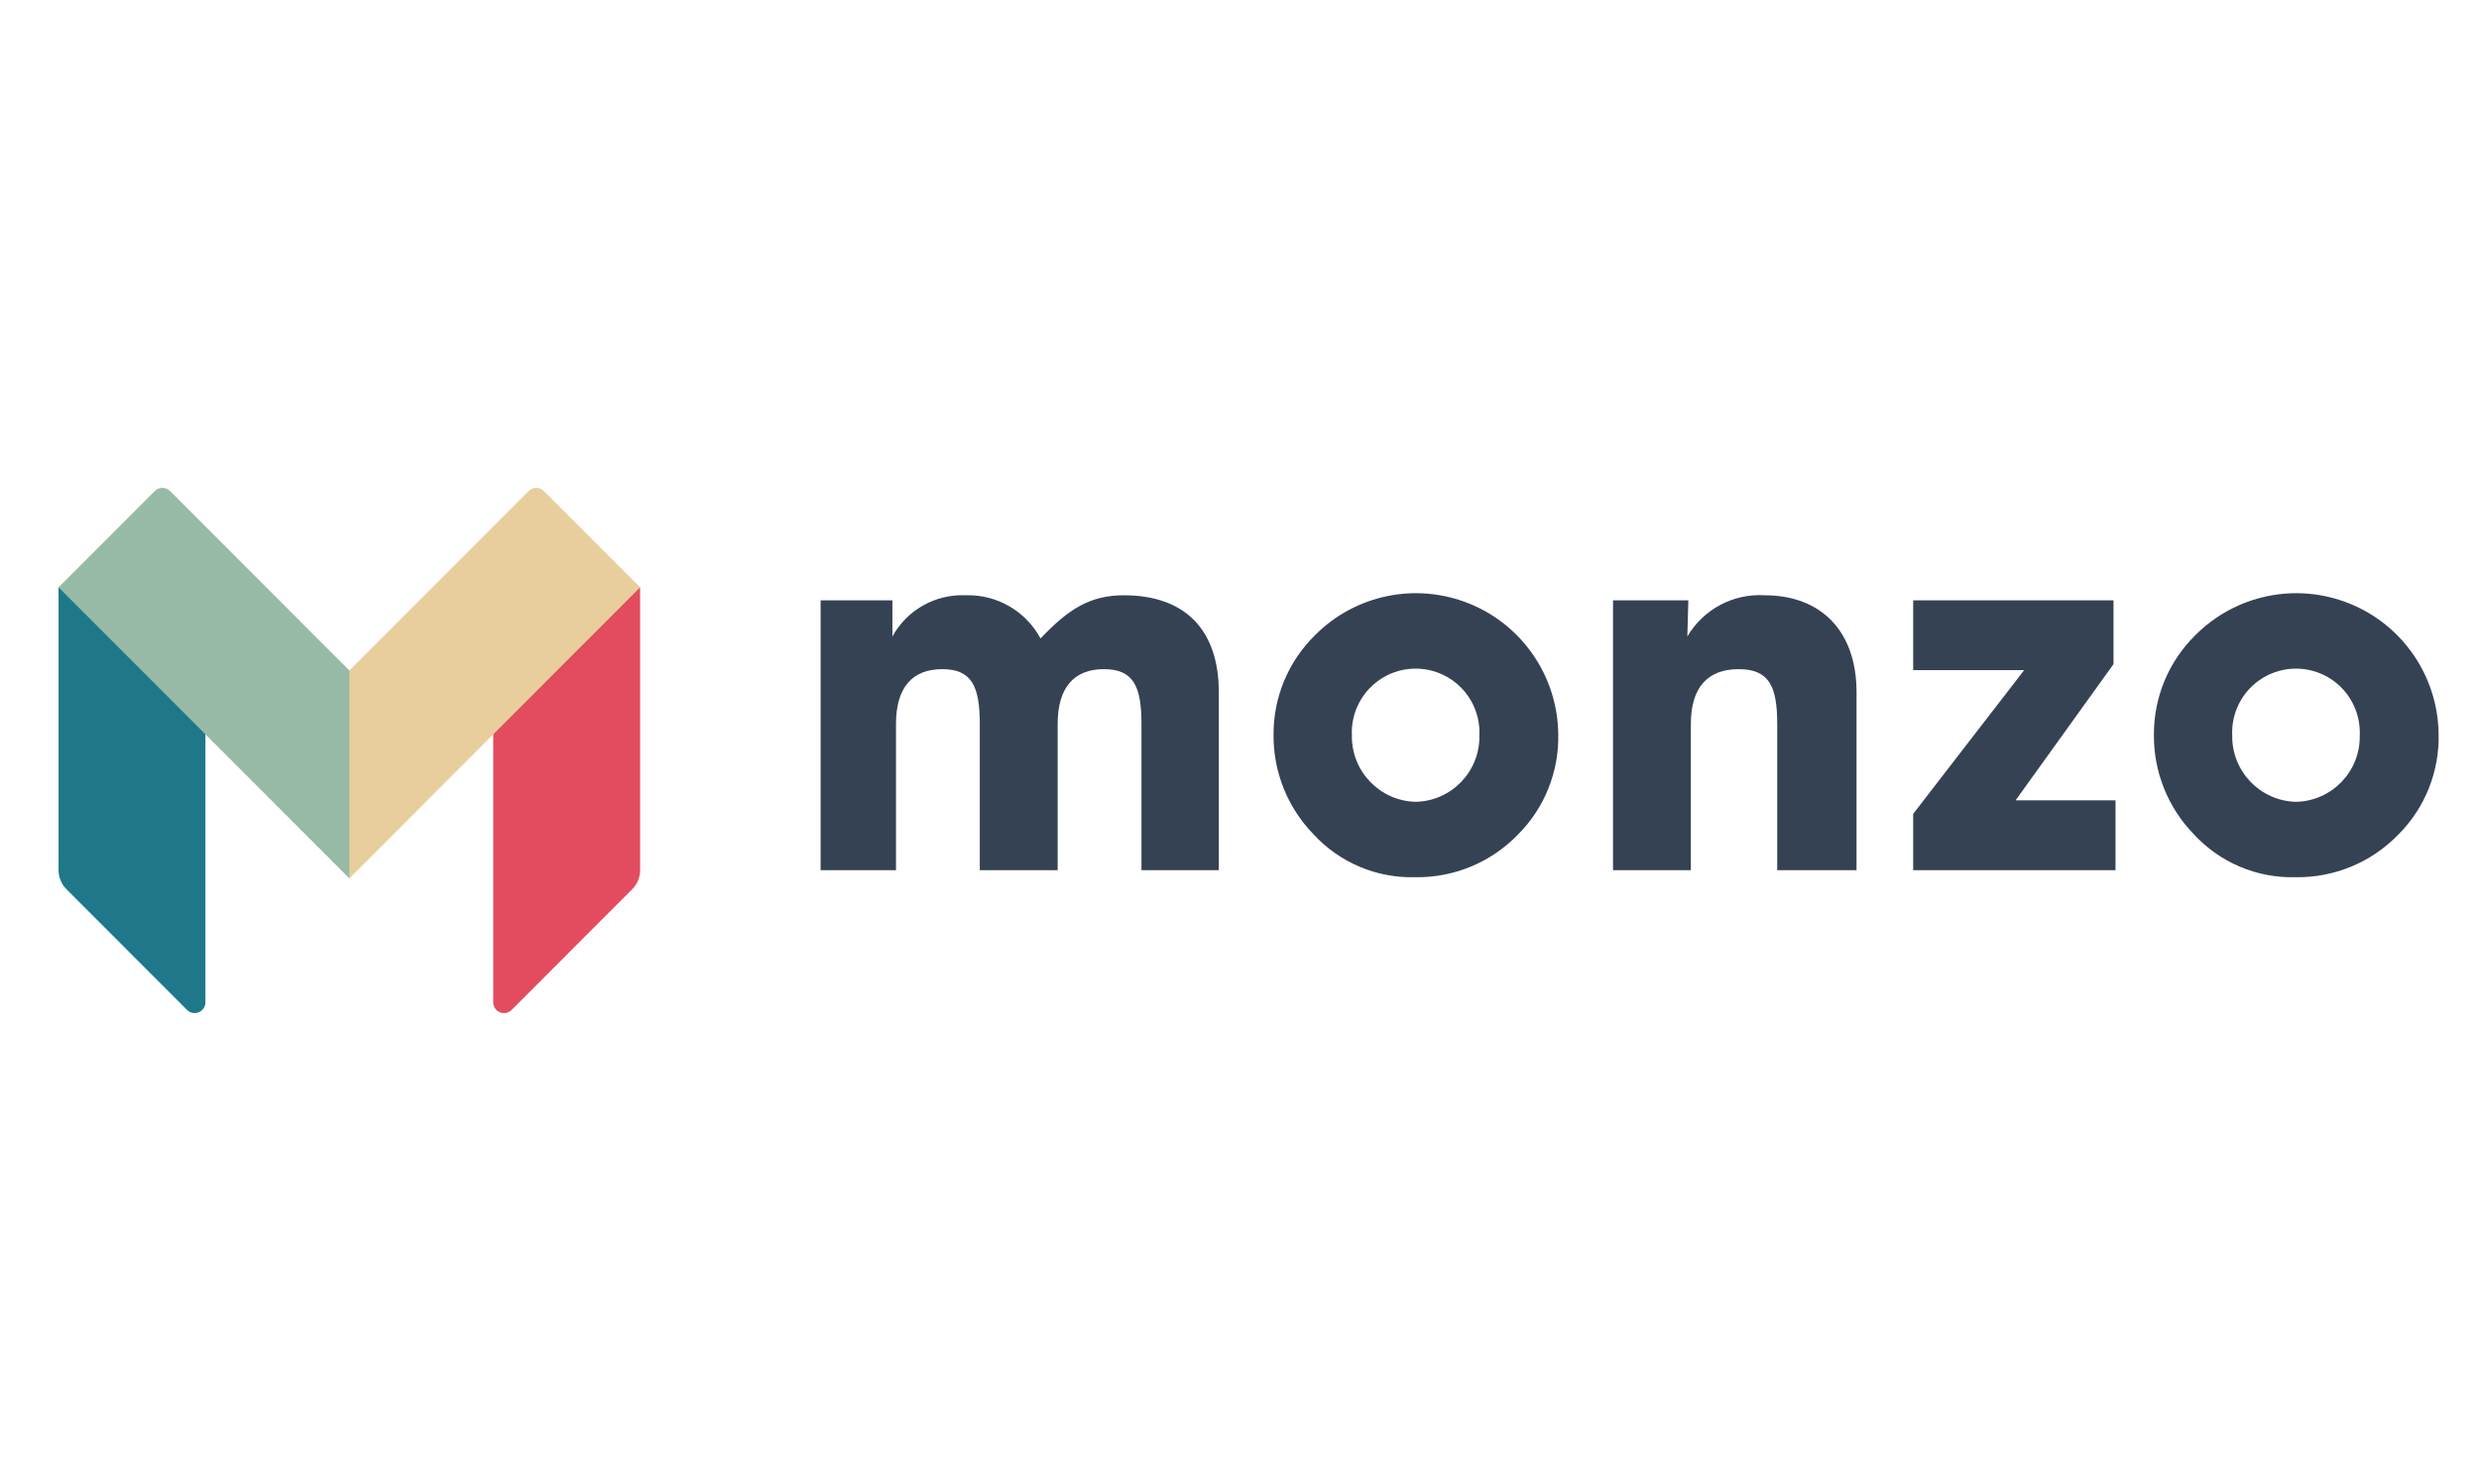
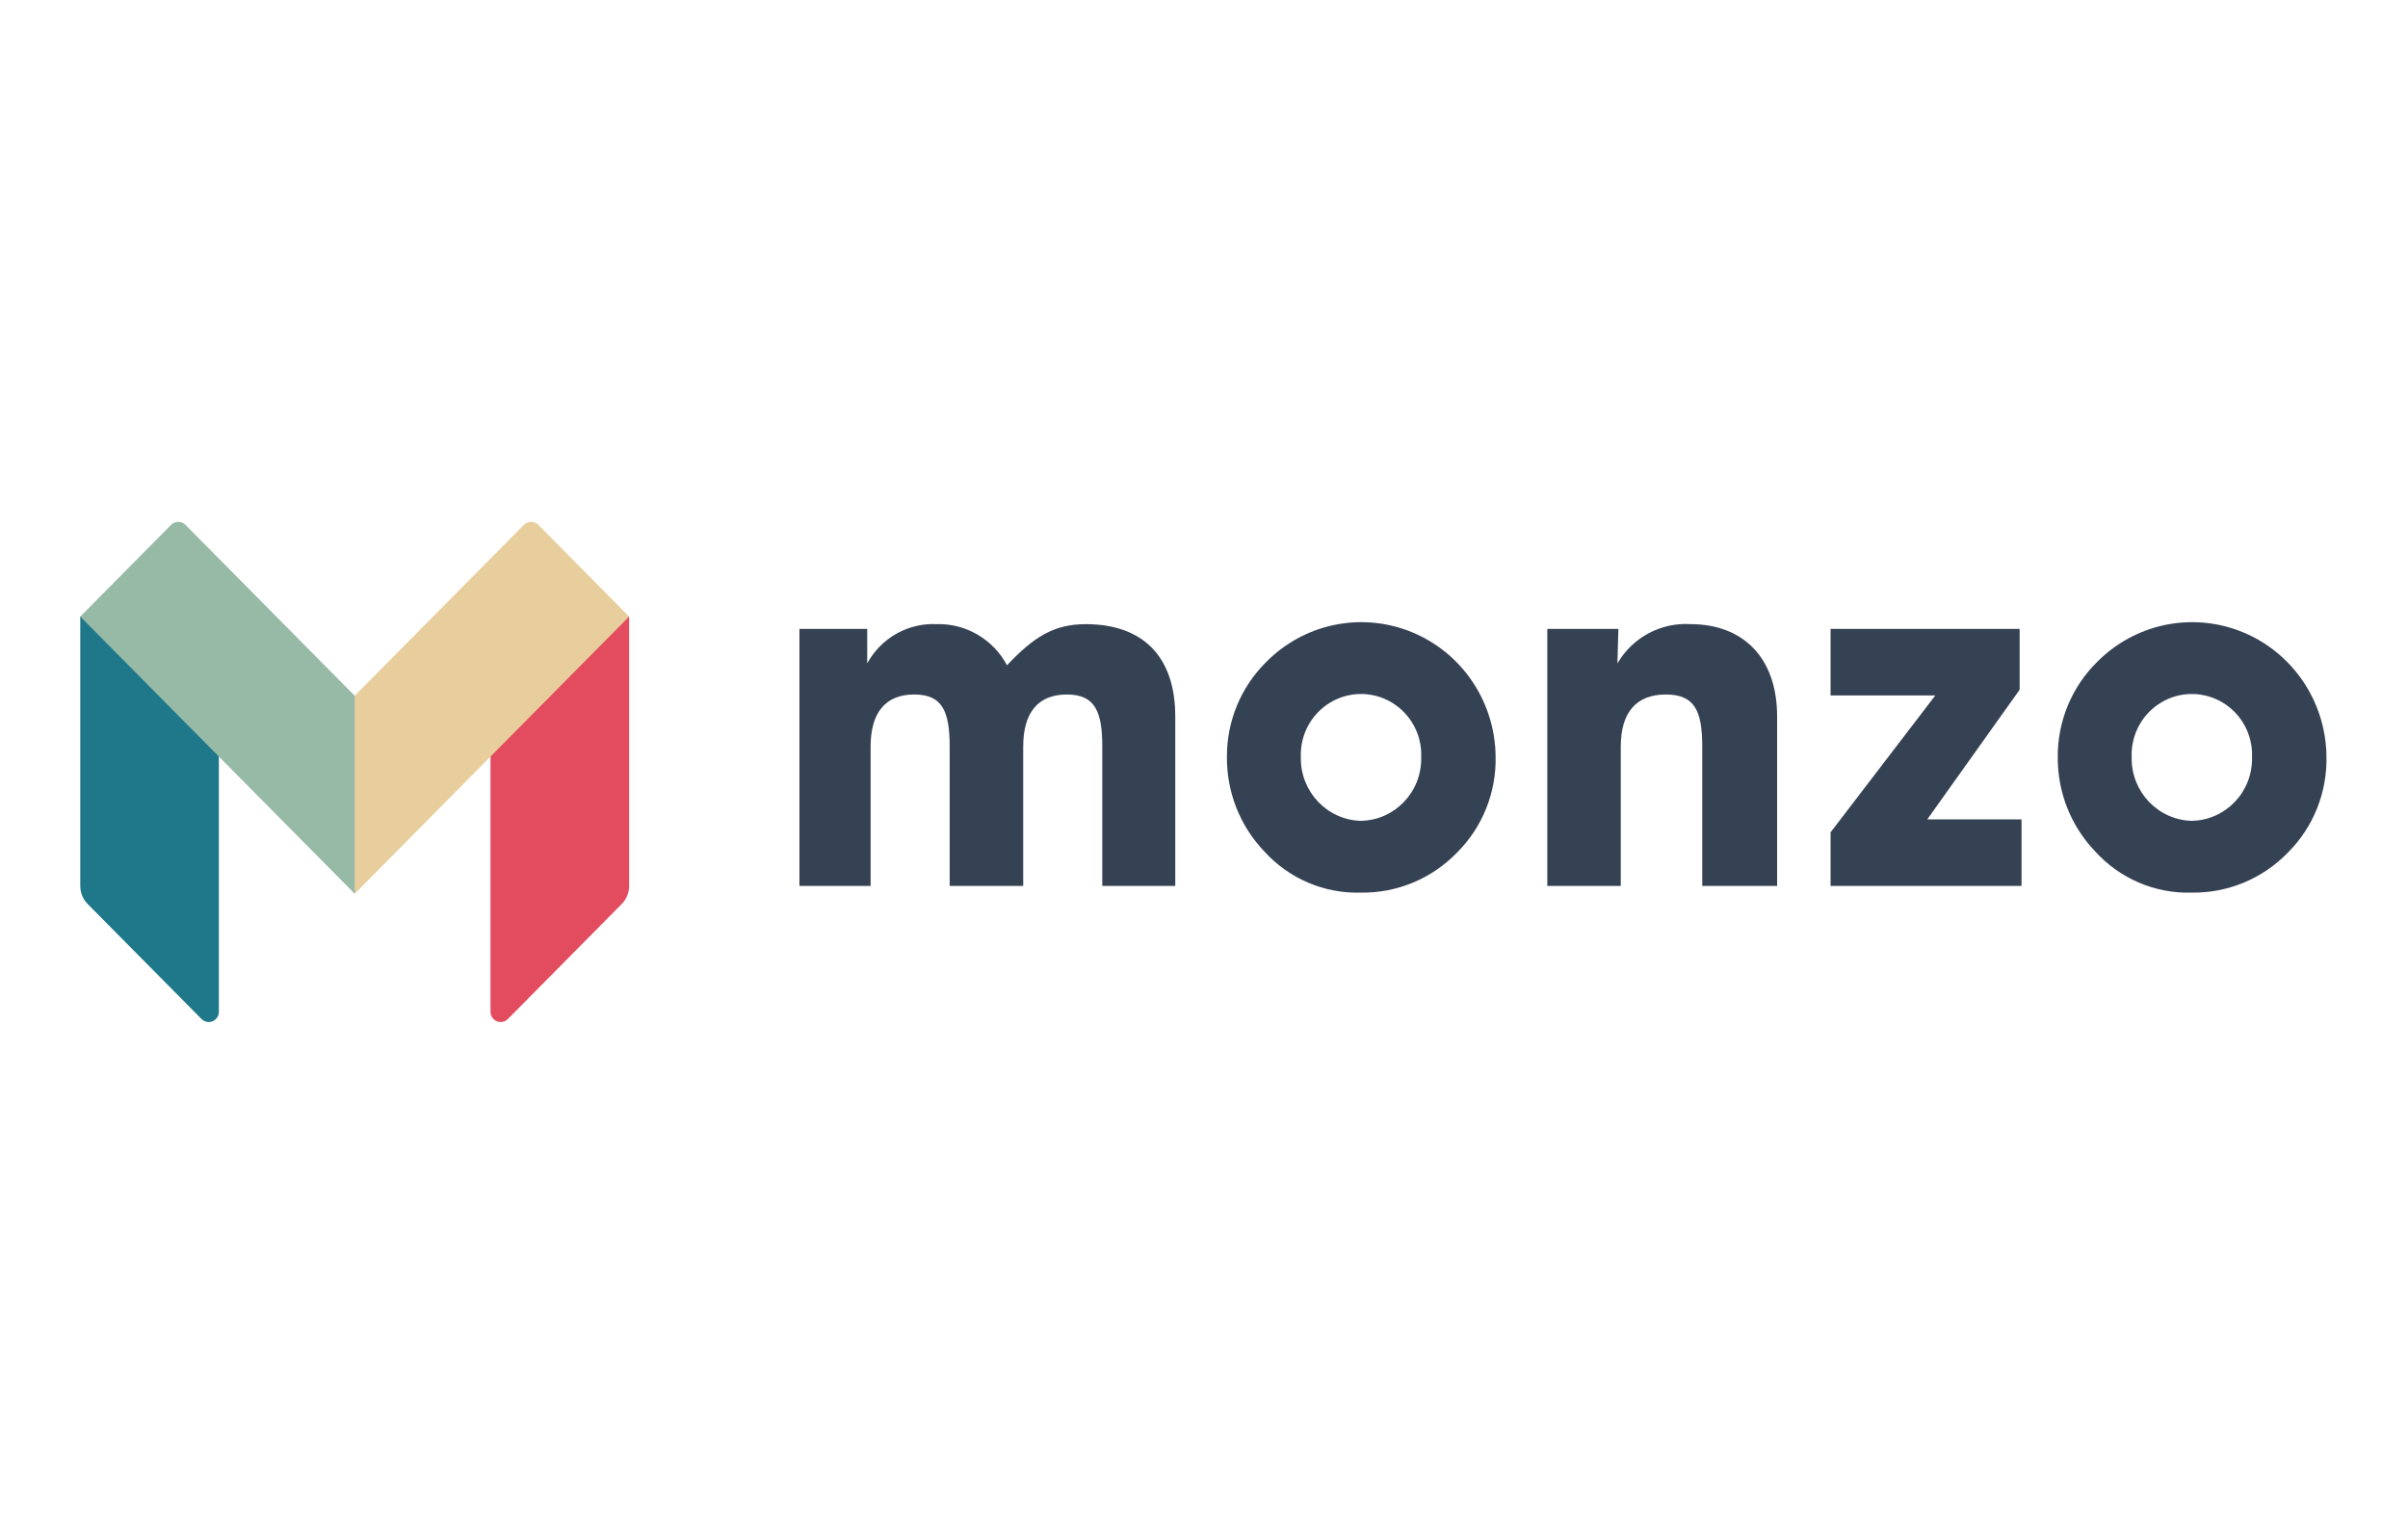
- <svg xmlns="http://www.w3.org/2000/svg" width="127" height="76" viewBox="0 0 127 76">
-   <g fill="none" fill-rule="evenodd" transform="translate(3 25)">
-     <path fill="#E34B5F" d="M29.794,19.591 C29.794,19.957 29.648,20.309 29.39,20.568 L23.211,26.753 C23.054,26.911 22.816,26.959 22.61,26.873 C22.404,26.788 22.269,26.586 22.269,26.362 L22.269,12.503 L29.708,5.098 L29.794,5.098 L29.794,19.591 Z" />
-     <path fill="#E7CE9C" d="M24.864,0.162 C24.76,0.058 24.62,0 24.474,0 C24.327,0 24.187,0.058 24.083,0.162 L14.897,9.359 L14.768,9.359 L14.768,19.74 L14.897,20.012 L22.269,12.631 L29.794,5.098 L24.864,0.162 Z" />
-     <path fill="#1E7889" d="M4.44767788e-11,19.591 C-4.58568241e-05,19.957 0.145,20.309 0.404,20.568 L6.582,26.753 C6.74,26.911 6.977,26.959 7.184,26.873 C7.39,26.788 7.524,26.586 7.524,26.362 L7.524,12.503 L0.086,5.098 L-1.08078951e-08,5.098 L4.44767788e-11,19.591 Z" />
-     <path fill="#97BAA6" d="M5.71,0.162 C5.607,0.058 5.466,0 5.32,0 C5.174,0 5.034,0.058 4.93,0.162 L0,5.098 L7.524,12.631 L14.897,20.012 L14.897,9.359 L5.71,0.162 Z" />
-     <path fill="#354254" d="M39.04,19.592 L39.04,5.763 L42.718,5.763 L42.718,7.617 C43.467,6.255 44.923,5.437 46.474,5.505 C48.067,5.456 49.552,6.313 50.306,7.719 C51.747,6.2 52.853,5.505 54.579,5.505 C57.691,5.505 59.44,7.257 59.44,10.475 L59.44,19.592 L55.478,19.592 L55.478,12.098 C55.478,10.169 55.066,9.291 53.552,9.291 C52.011,9.291 51.185,10.244 51.185,12.098 L51.185,19.592 L47.195,19.592 L47.195,12.098 C47.195,10.169 46.783,9.291 45.268,9.291 C43.727,9.291 42.902,10.244 42.902,12.098 L42.902,19.592 L39.04,19.592 Z" />
-     <path fill="#354254" fill-rule="nonzero" d="M64.354,7.565 C66.418,5.475 69.534,4.829 72.258,5.926 C74.982,7.022 76.783,9.647 76.829,12.586 C76.882,14.534 76.128,16.418 74.745,17.788 C73.368,19.202 71.47,19.985 69.498,19.952 C67.519,20.007 65.613,19.198 64.276,17.737 C62.955,16.371 62.225,14.539 62.244,12.638 C62.237,10.732 62.998,8.903 64.354,7.565 Z M69.524,16.089 C71.363,16.052 72.825,14.531 72.79,12.689 C72.846,11.485 72.236,10.347 71.202,9.728 C70.169,9.108 68.879,9.108 67.845,9.728 C66.811,10.347 66.201,11.485 66.257,12.689 C66.231,14.528 67.688,16.044 69.524,16.089 L69.524,16.089 Z" />
-     <path fill="#354254" d="M79.636,19.592 L79.636,5.763 L83.494,5.763 L83.443,7.617 C84.262,6.223 85.792,5.407 87.404,5.505 C90.259,5.505 92.111,7.305 92.111,10.475 L92.111,19.592 L88.047,19.592 L88.047,12.098 C88.047,10.169 87.636,9.291 86.067,9.291 C84.472,9.291 83.623,10.244 83.623,12.098 L83.623,19.592 L79.636,19.592 Z" />
-     <path fill="#354254" fill-rule="nonzero" d="M109.455,7.565 C111.52,5.475 114.635,4.829 117.359,5.926 C120.083,7.022 121.885,9.647 121.93,12.586 C121.984,14.534 121.23,16.418 119.846,17.788 C118.469,19.202 116.571,19.985 114.599,19.952 C112.62,20.007 110.715,19.198 109.377,17.737 C108.056,16.371 107.326,14.539 107.345,12.638 C107.339,10.732 108.099,8.903 109.455,7.565 Z M114.625,16.089 C116.464,16.051 117.925,14.531 117.891,12.69 C117.946,11.485 117.336,10.347 116.303,9.728 C115.269,9.109 113.979,9.109 112.945,9.728 C111.911,10.347 111.301,11.485 111.357,12.69 C111.332,14.528 112.79,16.045 114.625,16.089 L114.625,16.089 Z" />
-     <polygon fill="#354254" points="95.013 19.592 95.013 16.707 100.698 9.342 95.013 9.342 95.013 5.763 105.276 5.763 105.276 9.033 100.26 16.012 105.379 16.012 105.379 19.591" />
+ <svg xmlns="http://www.w3.org/2000/svg" width="120" height="76" viewBox="0 0 120 76">
+   <g fill="none" fill-rule="evenodd" transform="translate(4 26)">
+     <path fill="#E34B5F" d="M27.352,18.14 C27.352,18.479 27.218,18.804 26.981,19.044 L21.309,24.771 C21.164,24.918 20.946,24.962 20.757,24.883 C20.567,24.803 20.444,24.617 20.444,24.41 L20.444,11.577 L27.273,4.72 L27.352,4.72 L27.352,18.14 Z" />
+     <path fill="#E7CE9C" d="M22.826,0.15 C22.731,0.054 22.602,0 22.467,0 C22.333,0 22.204,0.054 22.109,0.15 L13.676,8.665 L13.558,8.665 L13.558,18.277 L13.676,18.53 L20.444,11.695 L27.352,4.72 L22.826,0.15 Z" />
+     <path fill="#1E7889" d="M-8.45061897e-10,18.14 C-4.20989539e-05,18.479 0.133,18.804 0.371,19.044 L6.043,24.771 C6.188,24.918 6.406,24.962 6.595,24.883 C6.784,24.803 6.908,24.617 6.907,24.41 L6.907,11.577 L0.079,4.72 L-1.08078951e-08,4.72 L-8.45061897e-10,18.14 Z" />
+     <path fill="#97BAA6" d="M5.242,0.15 C5.147,0.054 5.018,0 4.884,0 C4.75,0 4.621,0.054 4.526,0.15 L0,4.72 L6.907,11.695 L13.676,18.53 L13.676,8.665 L5.242,0.15 Z" />
+     <path fill="#354254" d="M35.84,18.14 L35.84,5.336 L39.217,5.336 L39.217,7.052 C39.905,5.792 41.241,5.034 42.664,5.097 C44.127,5.052 45.49,5.846 46.183,7.148 C47.505,5.741 48.521,5.098 50.105,5.098 C52.962,5.098 54.568,6.719 54.568,9.699 L54.568,18.14 L50.931,18.14 L50.931,11.202 C50.931,9.416 50.553,8.603 49.162,8.603 C47.747,8.603 46.99,9.485 46.99,11.202 L46.99,18.14 L43.326,18.14 L43.326,11.202 C43.326,9.416 42.948,8.603 41.558,8.603 C40.143,8.603 39.386,9.485 39.386,11.202 L39.386,18.14 L35.84,18.14 Z" />
+     <path fill="#354254" fill-rule="nonzero" d="M59.079,7.005 C60.974,5.07 63.834,4.472 66.335,5.487 C68.836,6.502 70.49,8.933 70.531,11.654 C70.581,13.458 69.888,15.201 68.618,16.471 C67.354,17.78 65.611,18.505 63.801,18.474 C61.984,18.525 60.235,17.776 59.007,16.423 C57.795,15.158 57.124,13.462 57.142,11.702 C57.136,9.937 57.834,8.244 59.079,7.005 Z M63.825,14.897 C65.514,14.863 66.855,13.454 66.824,11.749 C66.875,10.634 66.315,9.58 65.366,9.007 C64.417,8.434 63.233,8.434 62.284,9.007 C61.335,9.58 60.775,10.634 60.826,11.749 C60.803,13.451 62.14,14.855 63.825,14.898 L63.825,14.897 Z" />
+     <path fill="#354254" d="M73.108,18.14 L73.108,5.336 L76.65,5.336 L76.603,7.052 C77.355,5.762 78.76,5.007 80.24,5.097 C82.861,5.097 84.561,6.764 84.561,9.699 L84.561,18.14 L80.83,18.14 L80.83,11.202 C80.83,9.416 80.453,8.603 79.012,8.603 C77.548,8.603 76.769,9.485 76.769,11.202 L76.769,18.14 L73.108,18.14 Z" />
+     <path fill="#354254" fill-rule="nonzero" d="M100.483,7.005 C102.379,5.07 105.239,4.472 107.74,5.487 C110.24,6.502 111.894,8.933 111.936,11.654 C111.985,13.458 111.293,15.201 110.023,16.471 C108.759,17.78 107.016,18.505 105.206,18.474 C103.389,18.525 101.64,17.776 100.412,16.423 C99.199,15.158 98.529,13.462 98.546,11.702 C98.54,9.937 99.239,8.244 100.483,7.005 L100.483,7.005 Z M105.23,14.897 C106.918,14.862 108.259,13.454 108.227,11.75 C108.279,10.635 107.719,9.581 106.77,9.008 C105.821,8.434 104.636,8.434 103.687,9.008 C102.738,9.581 102.178,10.635 102.229,11.75 C102.206,13.452 103.545,14.856 105.23,14.898 L105.23,14.897 Z" />
+     <polygon fill="#354254" points="87.225 18.14 87.225 15.47 92.444 8.65 87.225 8.65 87.225 5.336 96.647 5.336 96.647 8.364 92.042 14.826 96.741 14.826 96.741 18.14" />
  </g>
</svg>
